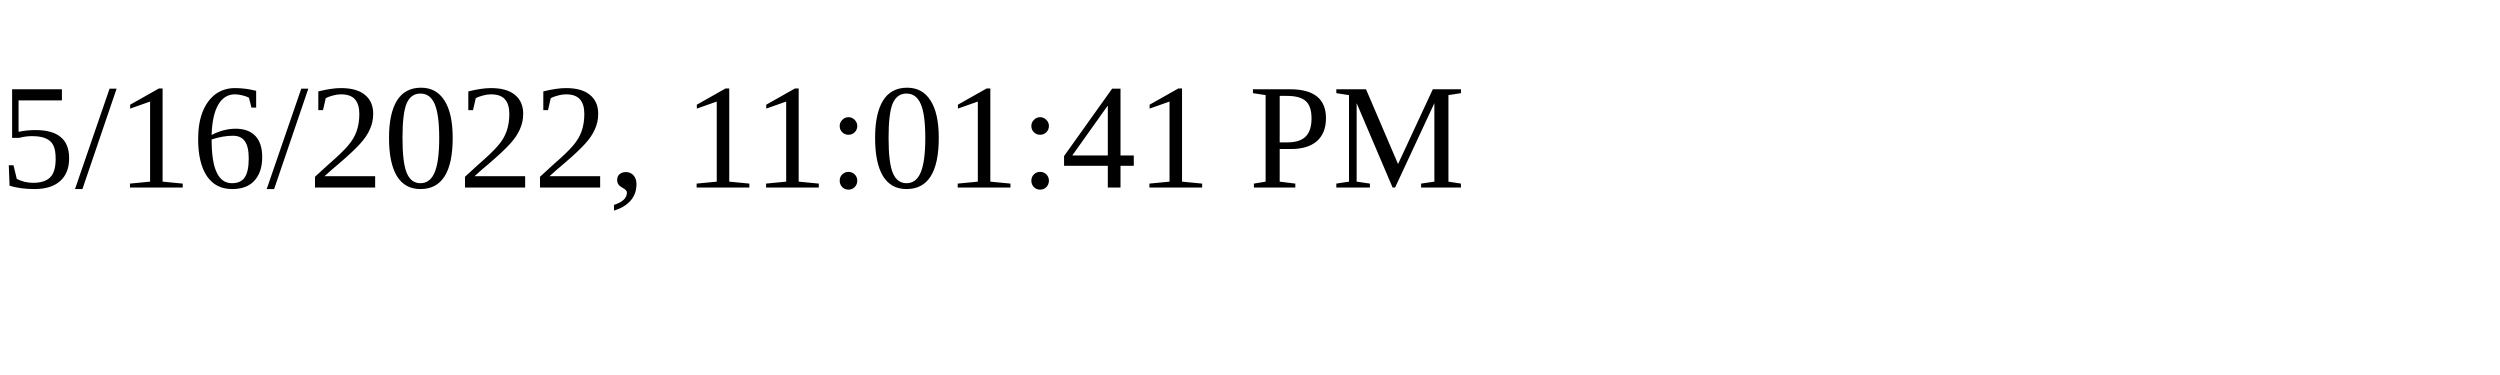
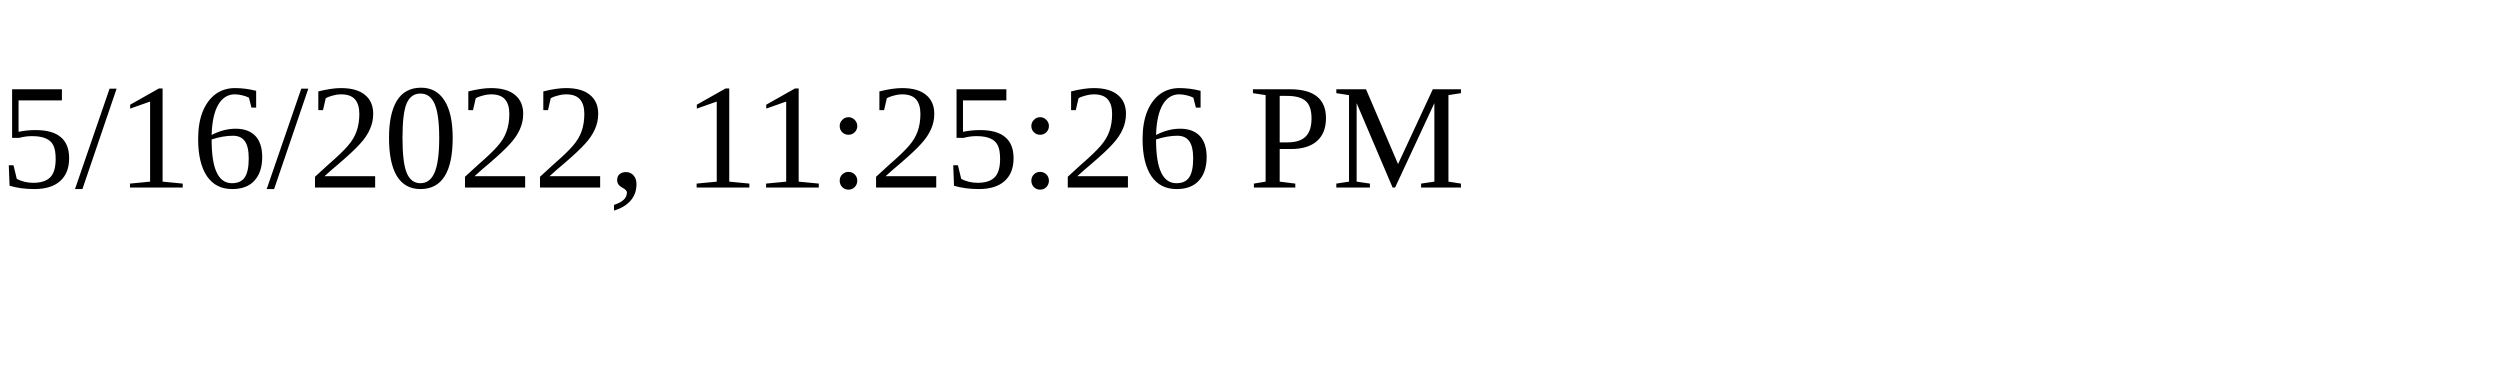
<svg xmlns="http://www.w3.org/2000/svg" height="30" width="200">
-   <text x="0" y="15">5/16/2022, 11:01:41 PM</text>
+   <text x="0" y="15">5/16/2022, 11:25:26 PM</text>
</svg>
